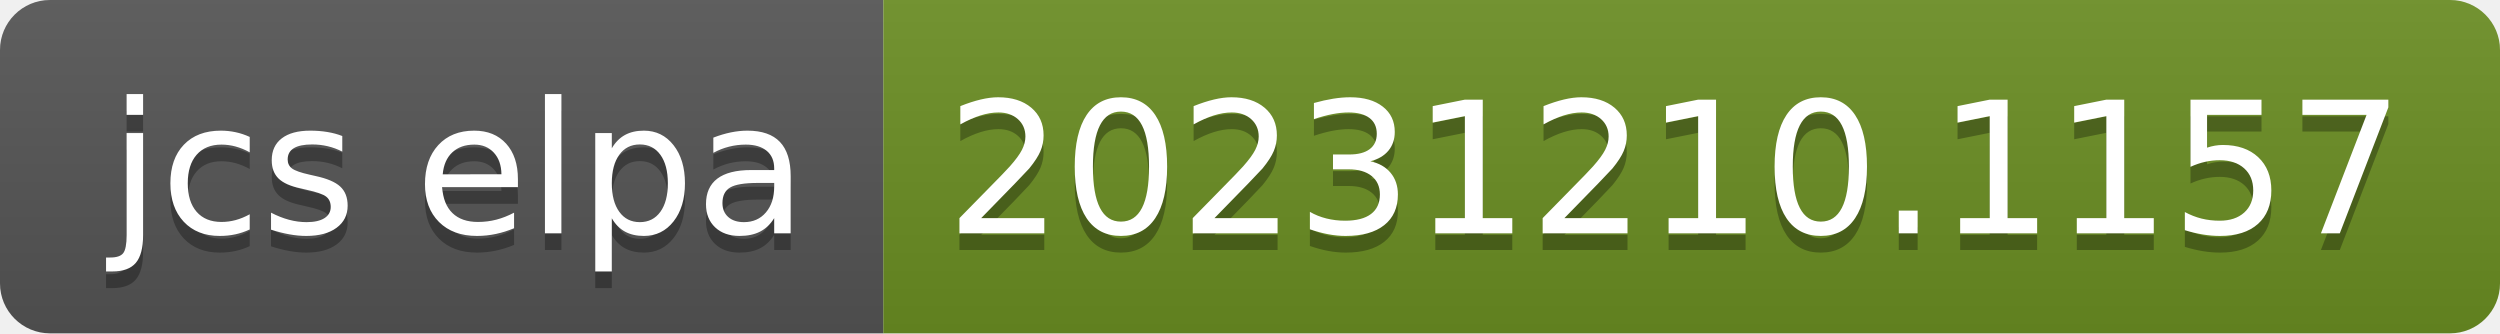
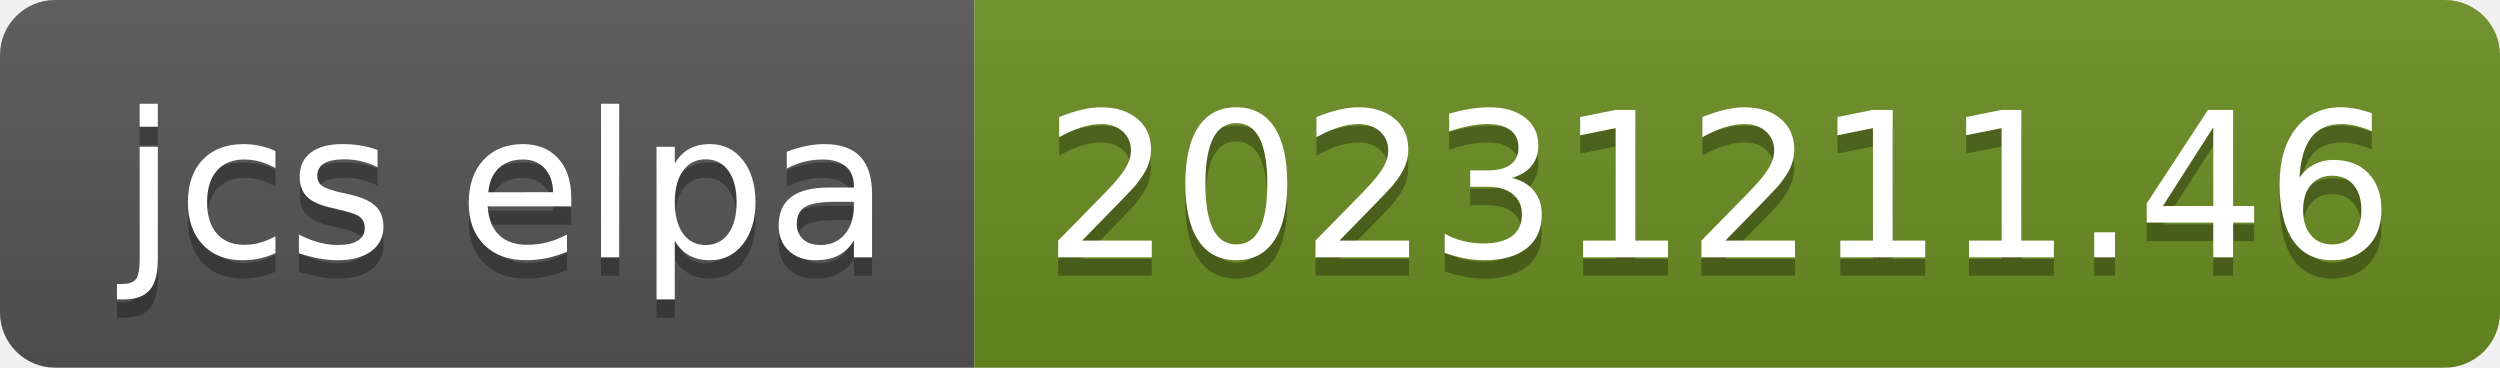
- <svg xmlns="http://www.w3.org/2000/svg" width="150" height="20" role="img" aria-label="jcs elpa: 20231210.1157">
+ <svg xmlns="http://www.w3.org/2000/svg" width="136" height="20" role="img" aria-label="jcs elpa: 20231211.46">
  <linearGradient id="s" x2="0" y2="100%">
    <stop offset="0" stop-color="#bbb" stop-opacity=".1" />
    <stop offset="1" stop-opacity=".1" />
  </linearGradient>
  <clipPath id="r">
-     <rect width="150" height="20" rx="3" fill="#fff" />
+     <rect width="136" height="20" rx="3" fill="#fff" />
  </clipPath>
  <g clip-path="url(#r)">
    <rect width="53" height="20" fill="#555" />
-     <rect x="53" width="97" height="20" fill="#6b8e23" />
-     <rect width="150" height="20" fill="url(#s)" />
+     <rect x="53" width="83" height="20" fill="#6b8e23" />
+     <rect width="136" height="20" fill="url(#s)" />
  </g>
  <g fill="#fff" text-anchor="middle" font-family="Verdana,Geneva,DejaVu Sans,sans-serif" text-rendering="geometricPrecision" font-size="110">
    <text aria-hidden="true" x="275" y="150" fill="#010101" fill-opacity=".3" transform="scale(.1)" textLength="430">jcs elpa</text>
    <text x="275" y="140" transform="scale(.1)" fill="#fff" textLength="430">jcs elpa</text>
-     <text aria-hidden="true" x="1005" y="150" fill="#010101" fill-opacity=".3" transform="scale(.1)" textLength="870">20231210.1157</text>
-     <text x="1005" y="140" transform="scale(.1)" fill="#fff" textLength="870">20231210.1157</text>
+     <text aria-hidden="true" x="935" y="150" fill="#010101" fill-opacity=".3" transform="scale(.1)" textLength="730">20231211.46</text>
+     <text x="935" y="140" transform="scale(.1)" fill="#fff" textLength="730">20231211.46</text>
  </g>
</svg>
